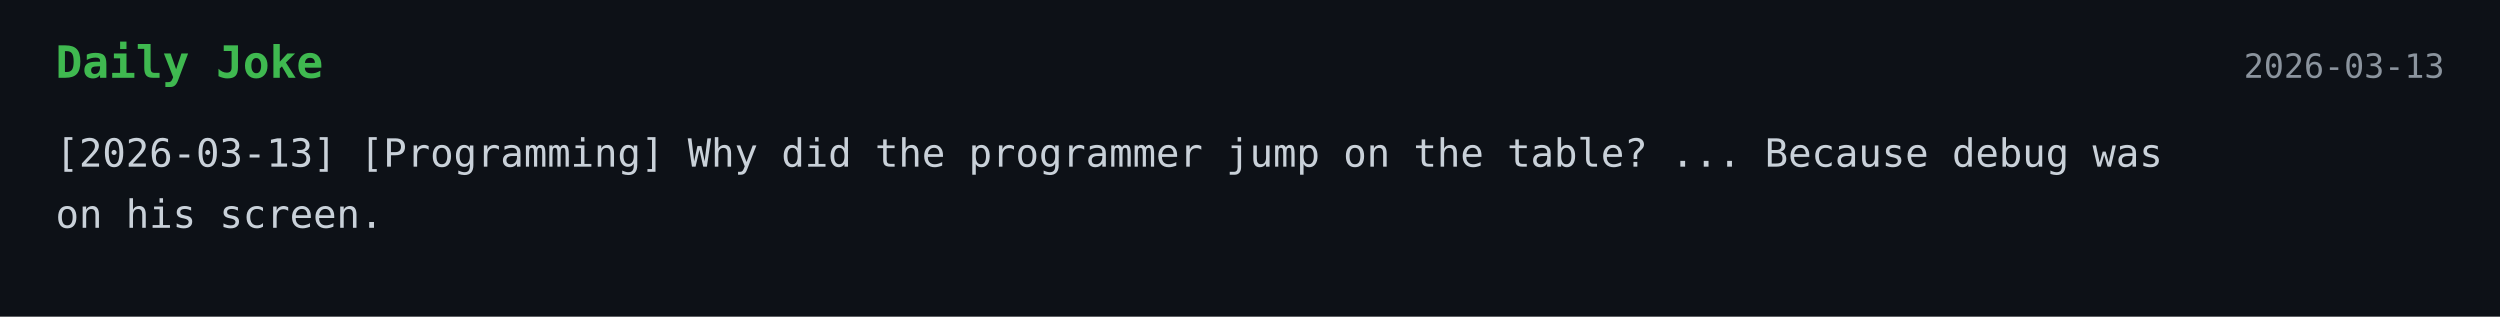
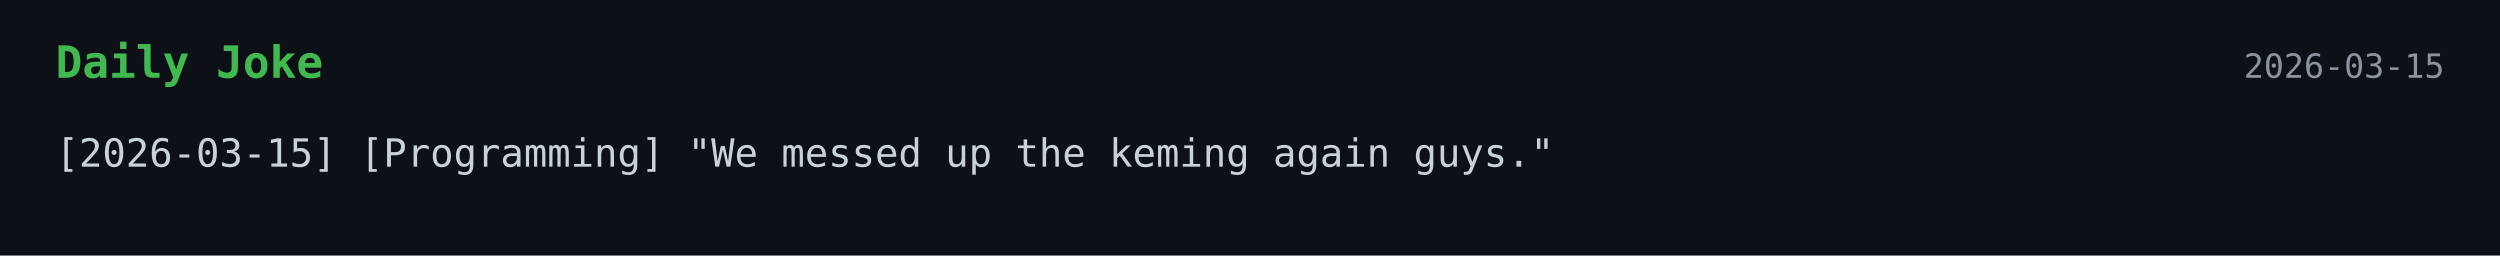
- <svg xmlns="http://www.w3.org/2000/svg" width="900" height="114">
+ <svg xmlns="http://www.w3.org/2000/svg" width="900" height="92">
  <style>
    .bg { fill: #0d1117; }
    .title { font: 700 16px monospace; fill: #3fb950; }
    .text { font: 14px monospace; fill: #c9d1d9; }
    .date { font: 12px monospace; fill: #8b949e; }
  </style>
  <rect width="100%" height="100%" class="bg" />
  <text x="20" y="28" class="title">Daily Joke</text>
-   <text x="880" y="28" text-anchor="end" class="date">2026-03-13</text>
-   <text x="20" y="60" class="text">[2026-03-13] [Programming] Why did the programmer jump on the table? ... Because debug was</text>
-   <text x="20" y="82" class="text">on his screen.</text>
+   <text x="880" y="28" text-anchor="end" class="date">2026-03-15</text>
+   <text x="20" y="60" class="text">[2026-03-15] [Programming] "We messed up the keming again guys."</text>
</svg>
